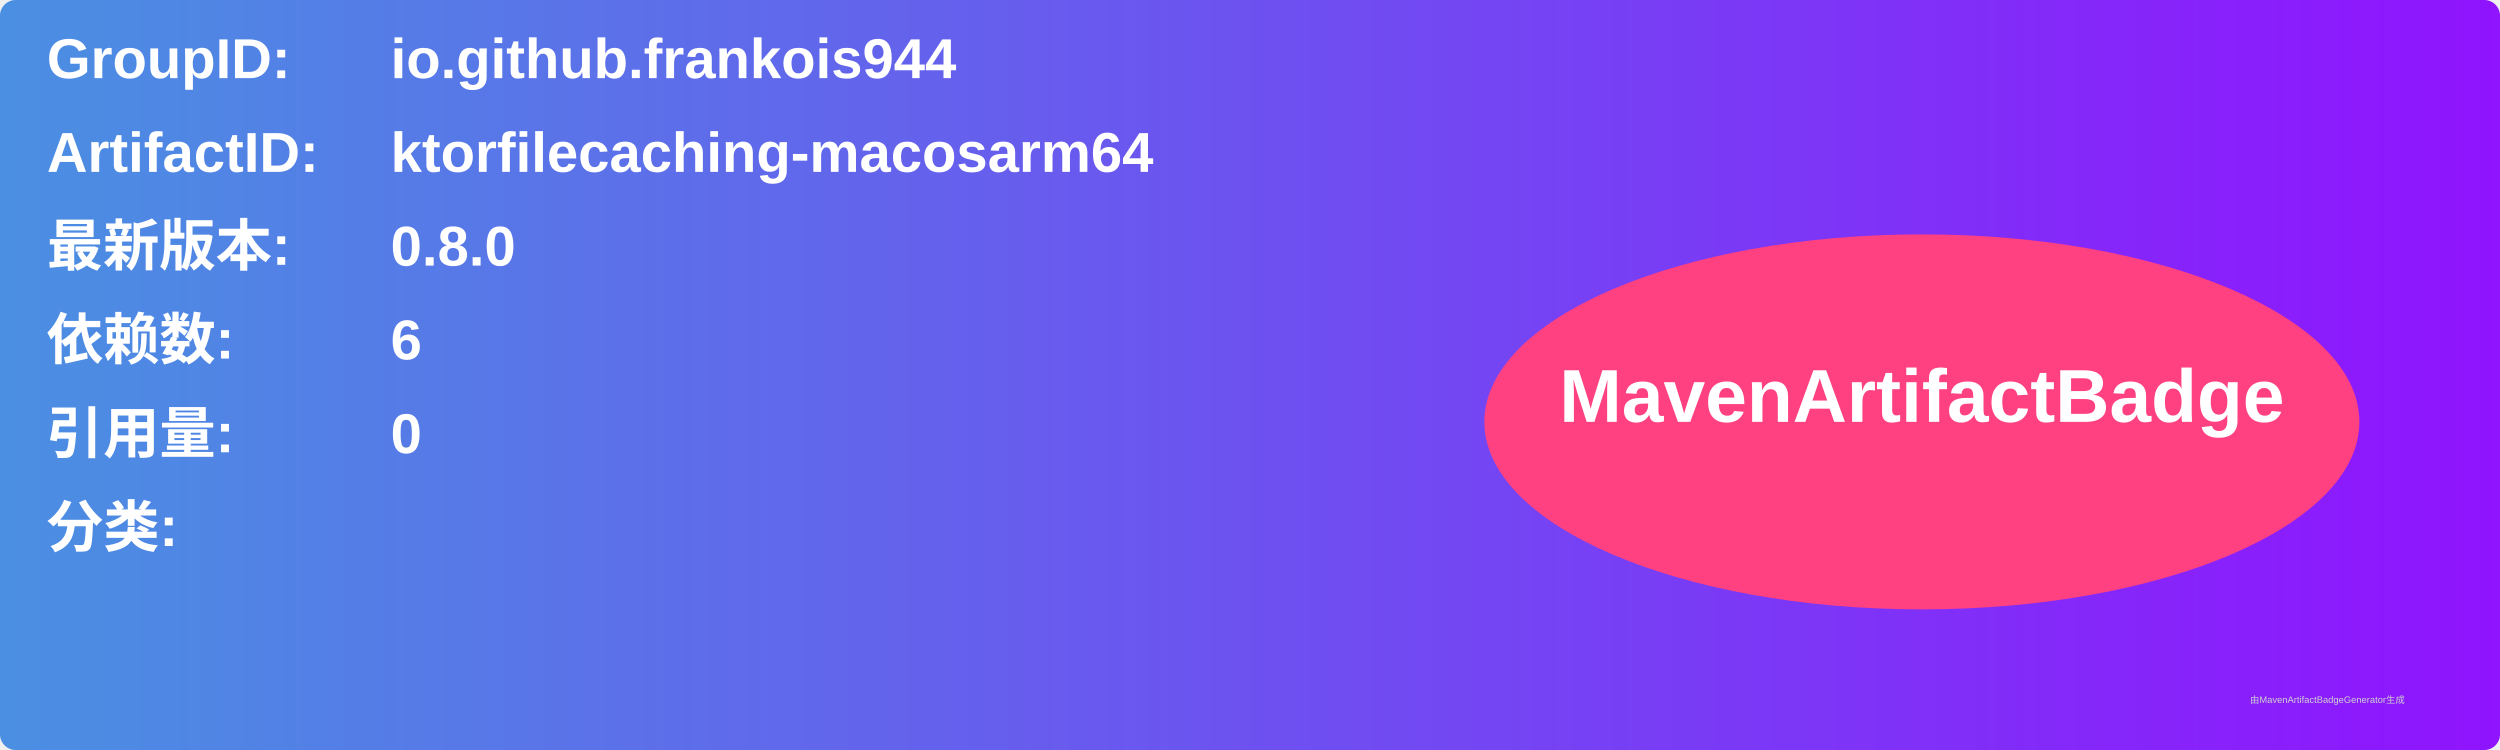
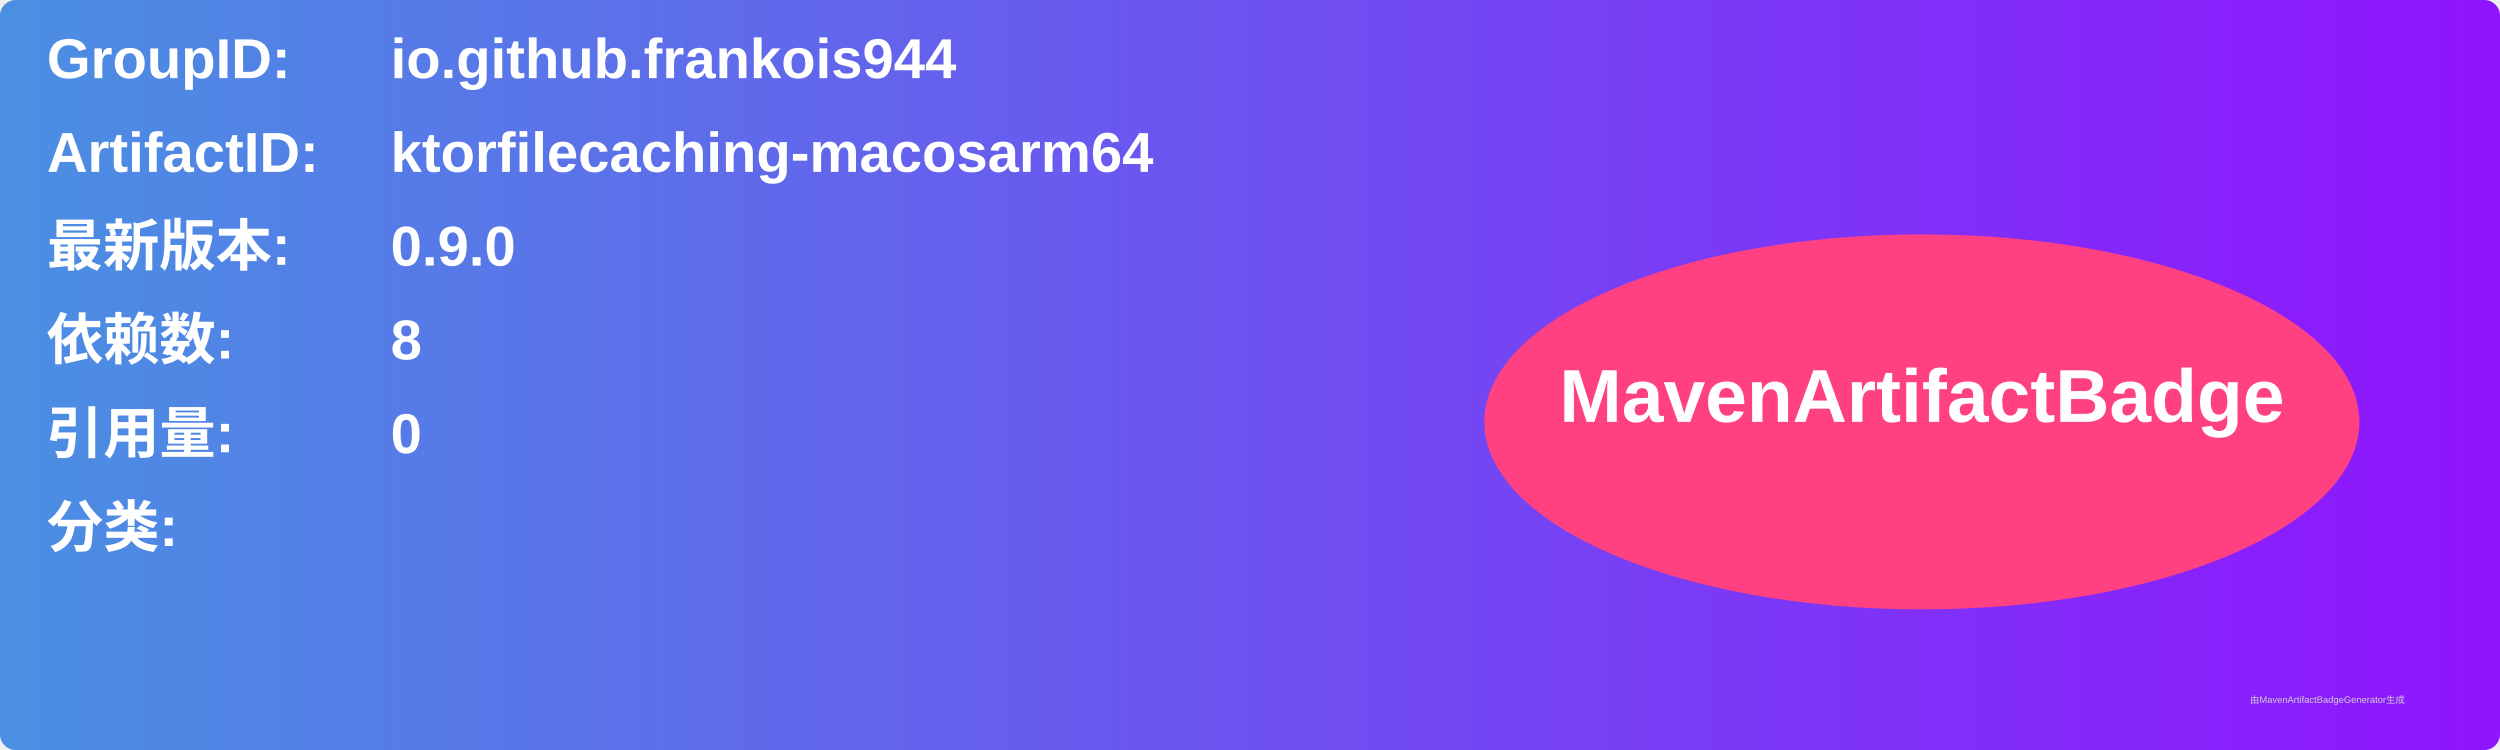
<svg xmlns="http://www.w3.org/2000/svg" width="800" height="240" viewBox="0 0 800 240">
  <linearGradient id="grad" x1="0%" y1="0%" x2="100%" y2="0%">
    <stop offset="0%" stop-color="#4a90e2" />
    <stop offset="100%" stop-color="#9013fe" />
  </linearGradient>
  <rect width="100%" height="100%" rx="5" ry="5" fill="url(#grad)" />
  <g transform="translate(15, 15)">
    <text x="0" y="10" font-family="Arial" font-size="18" fill="white" font-weight="bold" width="260">GroupID:</text>
    <text x="110" y="10" font-family="Arial" font-size="18" fill="white" font-weight="bold" width="460">io.github.frankois944</text>
    <text x="0" y="40" font-family="Arial" font-size="18" fill="white" font-weight="bold" width="260">ArtifactID:</text>
    <text x="110" y="40" font-family="Arial" font-size="18" fill="white" font-weight="bold" width="460">ktorfilecaching-macosarm64</text>
    <text x="0" y="70" font-family="Arial" font-size="18" fill="white" font-weight="bold">最新版本:</text>
    <text x="110" y="70" font-family="Arial" font-size="18" fill="white" font-weight="bold">
-       <tspan font-weight="bold">0.8.0</tspan>
+       <tspan font-weight="bold">0.9.0</tspan>
    </text>
    <text x="0" y="100" font-family="Arial" font-size="18" fill="white" font-weight="bold">依赖数: </text>
    <text x="110" y="100" font-family="Arial" font-size="18" fill="white">
-       <tspan font-weight="bold">6</tspan>
+       <tspan font-weight="bold">8</tspan>
    </text>
    <text x="0" y="130" font-family="Arial" font-size="18" fill="white" font-weight="bold">引用量: </text>
    <text x="110" y="130" font-family="Arial" font-size="18" fill="white">
      <tspan font-weight="bold">0</tspan>
    </text>
    <text x="0" y="160" font-family="Arial" font-size="18" fill="white" font-weight="bold">分类:</text>
    <text x="10" y="190" font-family="Arial" font-size="10" fill="white">
      <tspan font-weight="bold" />
    </text>
    <ellipse cx="600" cy="120" rx="140" ry="60" fill="#ff4081" />
    <text x="600" y="120" text-anchor="middle" font-family="Arial" font-size="24" fill="white" font-weight="bold">MavenArtifactBadge</text>
  </g>
  <text x="720" y="225" font-family="Arial" font-size="3" fill="#d0d0d0">由MavenArtifactBadgeGenerator生成</text>
</svg>
